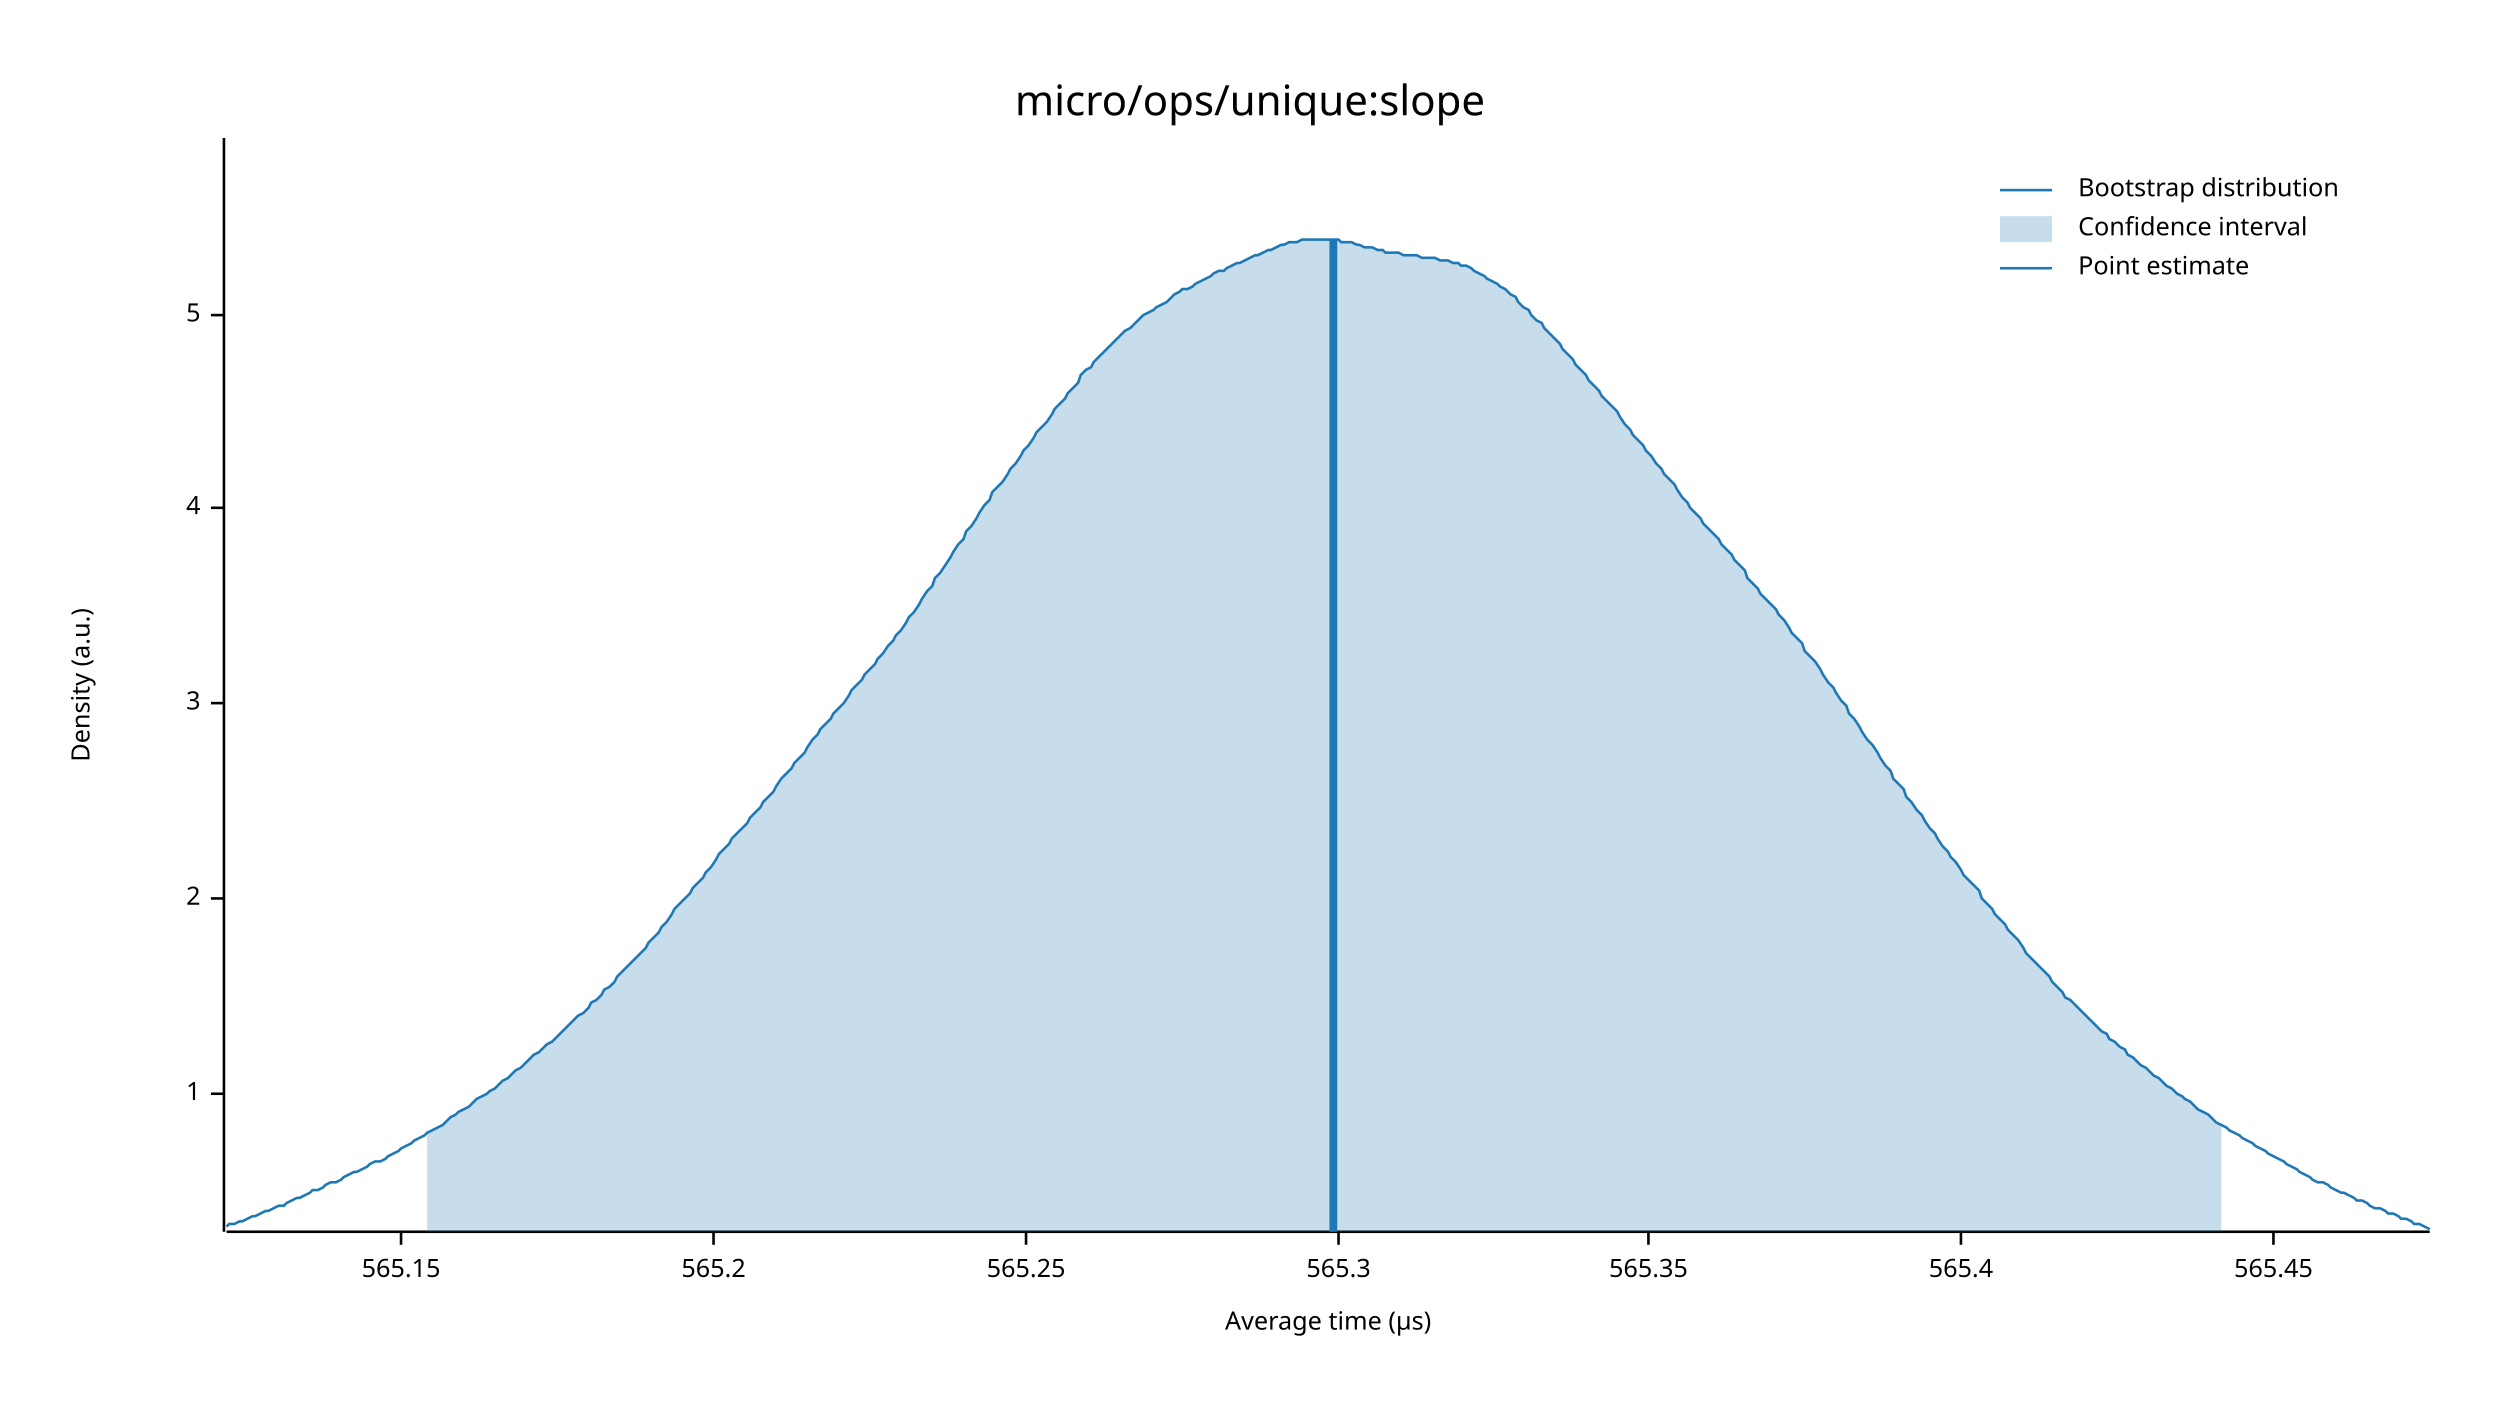
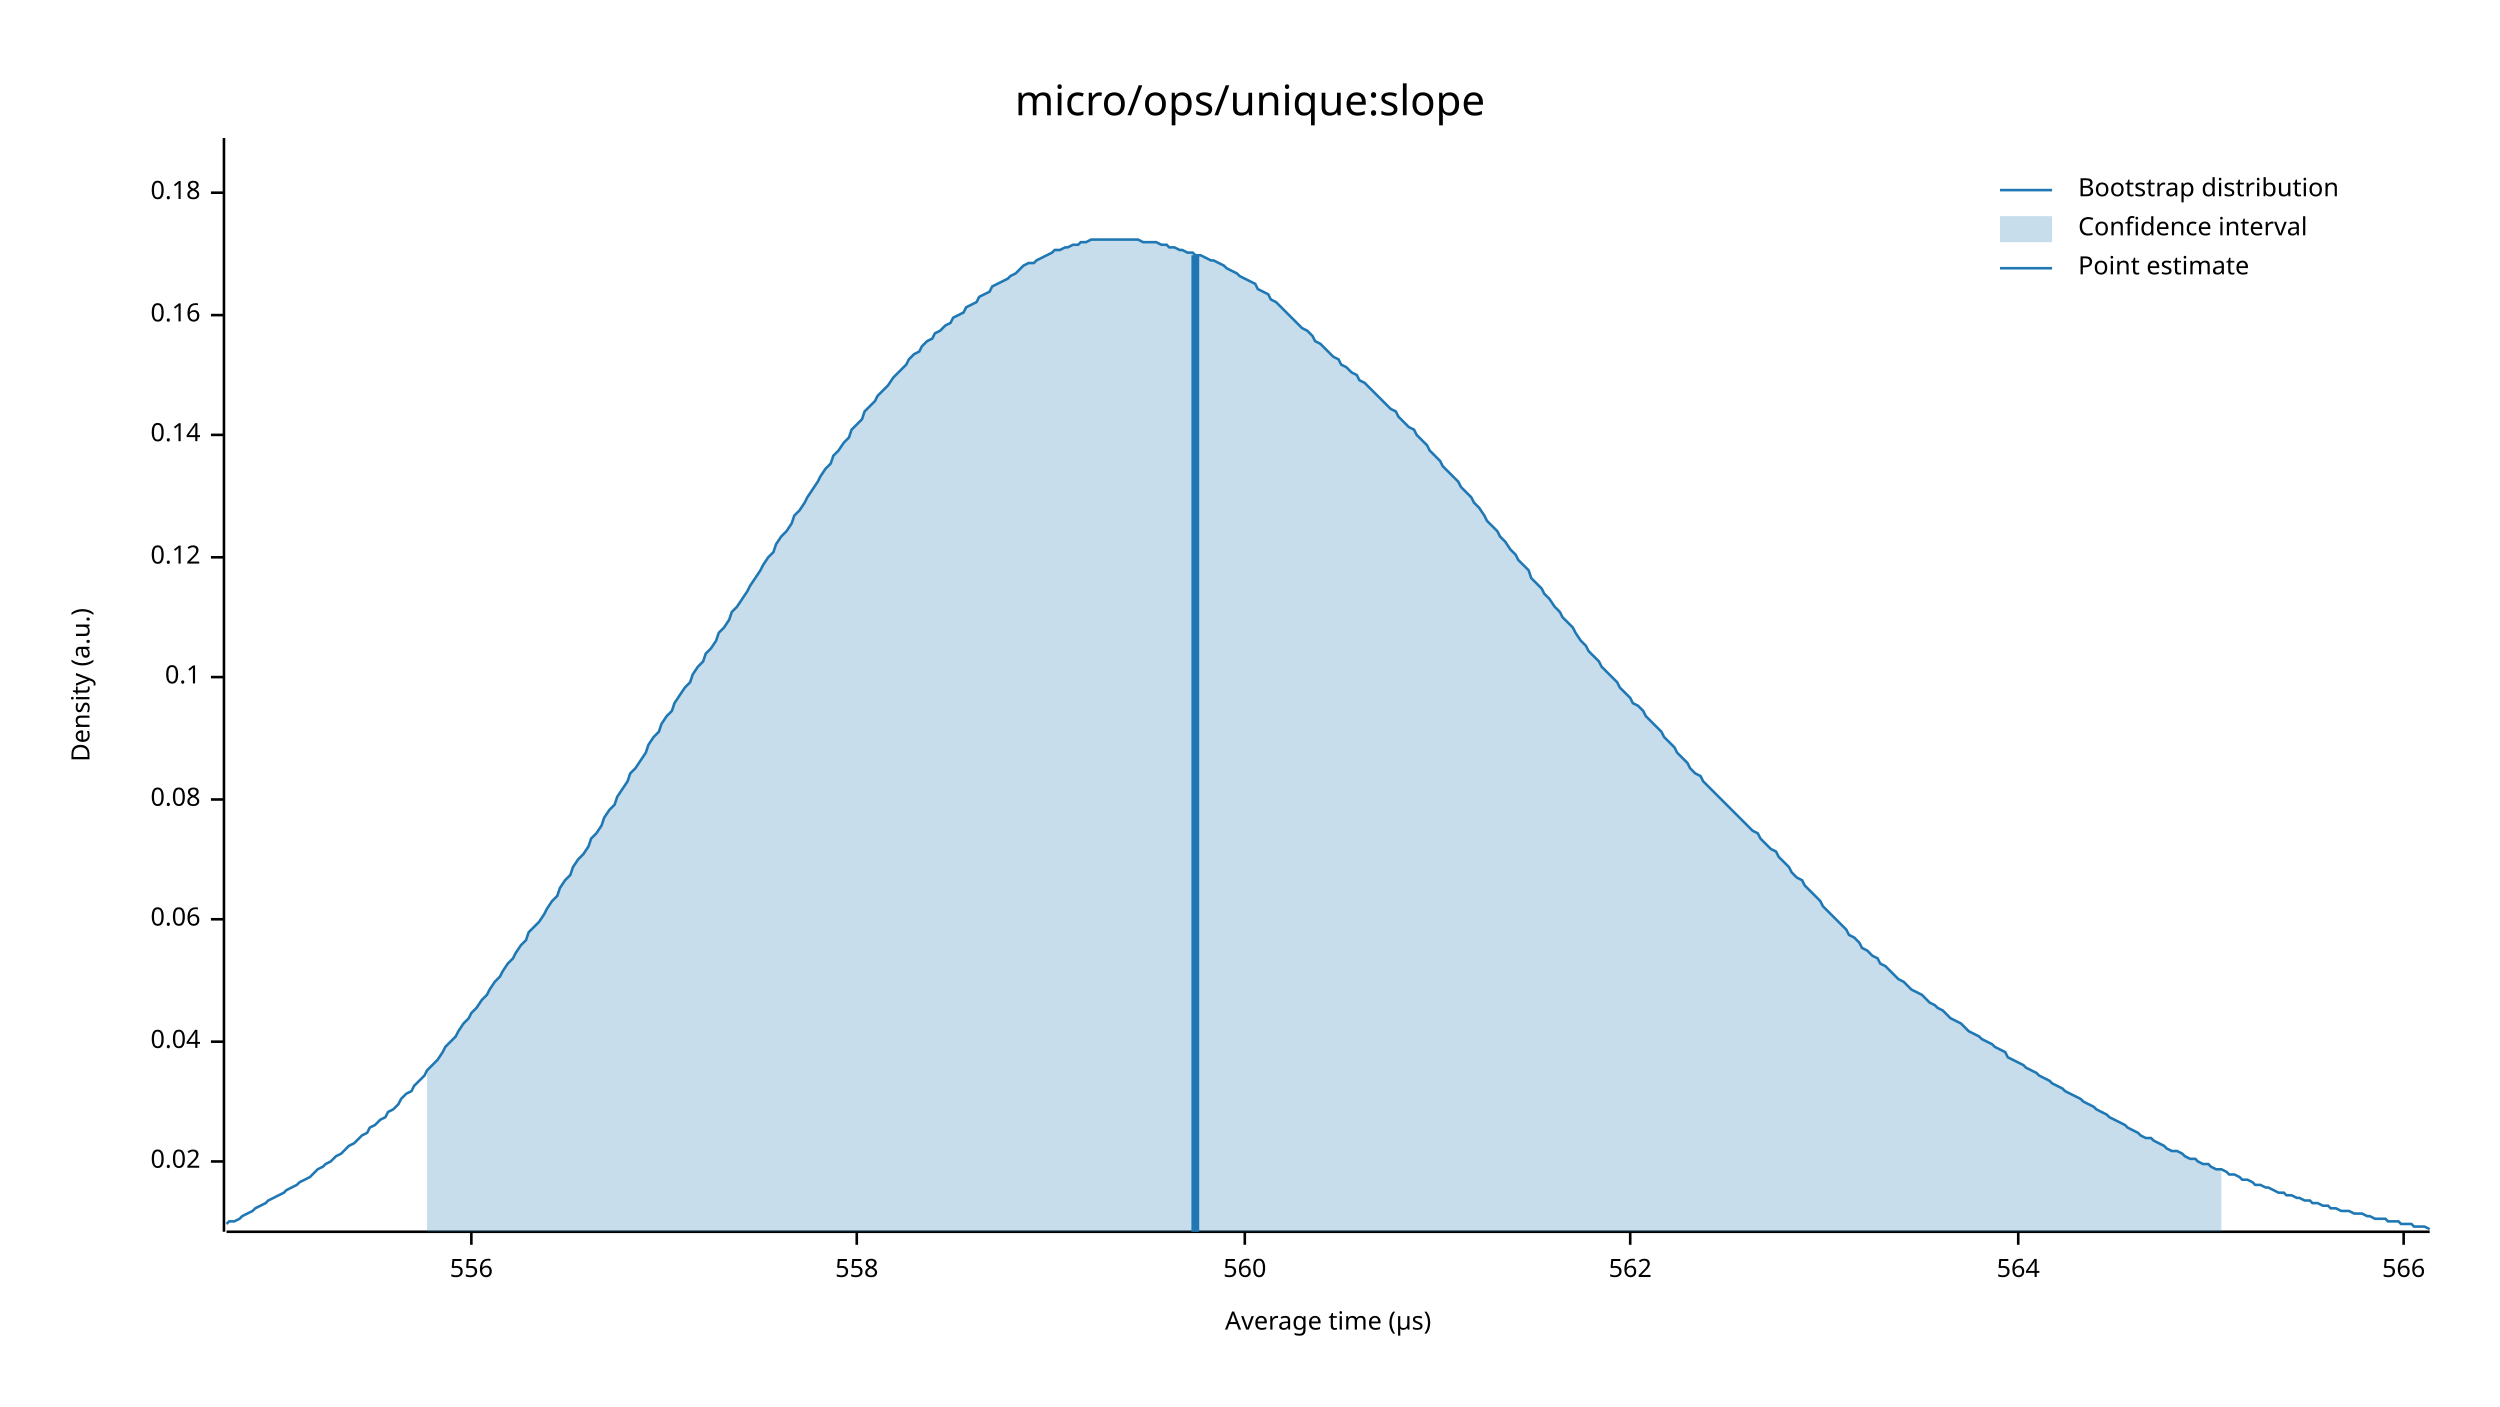
<svg xmlns="http://www.w3.org/2000/svg" width="960" height="540" viewBox="0 0 960 540">
  <text x="480" y="32" dy="0.76em" text-anchor="middle" font-family="sans-serif" font-size="16.129" opacity="1" fill="#000000">
micro/ops/unique:slope
</text>
  <text x="27" y="263" dy="0.76em" text-anchor="middle" font-family="sans-serif" font-size="9.677" opacity="1" fill="#000000" transform="rotate(270, 27, 263)">
Density (a.u.)
</text>
  <text x="510" y="513" dy="-0.5ex" text-anchor="middle" font-family="sans-serif" font-size="9.677" opacity="1" fill="#000000">
Average time (µs)
</text>
  <polyline fill="none" opacity="1" stroke="#000000" stroke-width="1" points="86,53 86,473 " />
-   <text x="77" y="420" dy="0.5ex" text-anchor="end" font-family="sans-serif" font-size="9.677" opacity="1" fill="#000000">
- 1
+   <text x="77" y="446" dy="0.5ex" text-anchor="end" font-family="sans-serif" font-size="9.677" opacity="1" fill="#000000">
+ 0.02
</text>
-   <polyline fill="none" opacity="1" stroke="#000000" stroke-width="1" points="81,420 86,420 " />
-   <text x="77" y="345" dy="0.5ex" text-anchor="end" font-family="sans-serif" font-size="9.677" opacity="1" fill="#000000">
- 2
+   <polyline fill="none" opacity="1" stroke="#000000" stroke-width="1" points="81,446 86,446 " />
+   <text x="77" y="400" dy="0.5ex" text-anchor="end" font-family="sans-serif" font-size="9.677" opacity="1" fill="#000000">
+ 0.04
</text>
-   <polyline fill="none" opacity="1" stroke="#000000" stroke-width="1" points="81,345 86,345 " />
-   <text x="77" y="270" dy="0.5ex" text-anchor="end" font-family="sans-serif" font-size="9.677" opacity="1" fill="#000000">
- 3
+   <polyline fill="none" opacity="1" stroke="#000000" stroke-width="1" points="81,400 86,400 " />
+   <text x="77" y="353" dy="0.5ex" text-anchor="end" font-family="sans-serif" font-size="9.677" opacity="1" fill="#000000">
+ 0.06
</text>
-   <polyline fill="none" opacity="1" stroke="#000000" stroke-width="1" points="81,270 86,270 " />
-   <text x="77" y="195" dy="0.5ex" text-anchor="end" font-family="sans-serif" font-size="9.677" opacity="1" fill="#000000">
- 4
+   <polyline fill="none" opacity="1" stroke="#000000" stroke-width="1" points="81,353 86,353 " />
+   <text x="77" y="307" dy="0.5ex" text-anchor="end" font-family="sans-serif" font-size="9.677" opacity="1" fill="#000000">
+ 0.08
</text>
-   <polyline fill="none" opacity="1" stroke="#000000" stroke-width="1" points="81,195 86,195 " />
+   <polyline fill="none" opacity="1" stroke="#000000" stroke-width="1" points="81,307 86,307 " />
+   <text x="77" y="260" dy="0.5ex" text-anchor="end" font-family="sans-serif" font-size="9.677" opacity="1" fill="#000000">
+ 0.1
+ </text>
+   <polyline fill="none" opacity="1" stroke="#000000" stroke-width="1" points="81,260 86,260 " />
+   <text x="77" y="214" dy="0.5ex" text-anchor="end" font-family="sans-serif" font-size="9.677" opacity="1" fill="#000000">
+ 0.12
+ </text>
+   <polyline fill="none" opacity="1" stroke="#000000" stroke-width="1" points="81,214 86,214 " />
+   <text x="77" y="167" dy="0.5ex" text-anchor="end" font-family="sans-serif" font-size="9.677" opacity="1" fill="#000000">
+ 0.14
+ </text>
+   <polyline fill="none" opacity="1" stroke="#000000" stroke-width="1" points="81,167 86,167 " />
  <text x="77" y="121" dy="0.5ex" text-anchor="end" font-family="sans-serif" font-size="9.677" opacity="1" fill="#000000">
- 5
+ 0.16
</text>
  <polyline fill="none" opacity="1" stroke="#000000" stroke-width="1" points="81,121 86,121 " />
+   <text x="77" y="74" dy="0.5ex" text-anchor="end" font-family="sans-serif" font-size="9.677" opacity="1" fill="#000000">
+ 0.18
+ </text>
+   <polyline fill="none" opacity="1" stroke="#000000" stroke-width="1" points="81,74 86,74 " />
  <polyline fill="none" opacity="1" stroke="#000000" stroke-width="1" points="87,473 933,473 " />
-   <text x="154" y="483" dy="0.76em" text-anchor="middle" font-family="sans-serif" font-size="9.677" opacity="1" fill="#000000">
- 565.15
+   <text x="181" y="483" dy="0.76em" text-anchor="middle" font-family="sans-serif" font-size="9.677" opacity="1" fill="#000000">
+ 556
</text>
-   <polyline fill="none" opacity="1" stroke="#000000" stroke-width="1" points="154,473 154,478 " />
-   <text x="274" y="483" dy="0.76em" text-anchor="middle" font-family="sans-serif" font-size="9.677" opacity="1" fill="#000000">
- 565.2
+   <polyline fill="none" opacity="1" stroke="#000000" stroke-width="1" points="181,473 181,478 " />
+   <text x="329" y="483" dy="0.76em" text-anchor="middle" font-family="sans-serif" font-size="9.677" opacity="1" fill="#000000">
+ 558
</text>
-   <polyline fill="none" opacity="1" stroke="#000000" stroke-width="1" points="274,473 274,478 " />
-   <text x="394" y="483" dy="0.76em" text-anchor="middle" font-family="sans-serif" font-size="9.677" opacity="1" fill="#000000">
- 565.25
+   <polyline fill="none" opacity="1" stroke="#000000" stroke-width="1" points="329,473 329,478 " />
+   <text x="478" y="483" dy="0.76em" text-anchor="middle" font-family="sans-serif" font-size="9.677" opacity="1" fill="#000000">
+ 560
</text>
-   <polyline fill="none" opacity="1" stroke="#000000" stroke-width="1" points="394,473 394,478 " />
-   <text x="514" y="483" dy="0.76em" text-anchor="middle" font-family="sans-serif" font-size="9.677" opacity="1" fill="#000000">
- 565.3
+   <polyline fill="none" opacity="1" stroke="#000000" stroke-width="1" points="478,473 478,478 " />
+   <text x="626" y="483" dy="0.76em" text-anchor="middle" font-family="sans-serif" font-size="9.677" opacity="1" fill="#000000">
+ 562
</text>
-   <polyline fill="none" opacity="1" stroke="#000000" stroke-width="1" points="514,473 514,478 " />
-   <text x="633" y="483" dy="0.76em" text-anchor="middle" font-family="sans-serif" font-size="9.677" opacity="1" fill="#000000">
- 565.35
+   <polyline fill="none" opacity="1" stroke="#000000" stroke-width="1" points="626,473 626,478 " />
+   <text x="775" y="483" dy="0.76em" text-anchor="middle" font-family="sans-serif" font-size="9.677" opacity="1" fill="#000000">
+ 564
</text>
-   <polyline fill="none" opacity="1" stroke="#000000" stroke-width="1" points="633,473 633,478 " />
-   <text x="753" y="483" dy="0.76em" text-anchor="middle" font-family="sans-serif" font-size="9.677" opacity="1" fill="#000000">
- 565.4
+   <polyline fill="none" opacity="1" stroke="#000000" stroke-width="1" points="775,473 775,478 " />
+   <text x="923" y="483" dy="0.76em" text-anchor="middle" font-family="sans-serif" font-size="9.677" opacity="1" fill="#000000">
+ 566
</text>
-   <polyline fill="none" opacity="1" stroke="#000000" stroke-width="1" points="753,473 753,478 " />
-   <text x="873" y="483" dy="0.76em" text-anchor="middle" font-family="sans-serif" font-size="9.677" opacity="1" fill="#000000">
- 565.45
- </text>
-   <polyline fill="none" opacity="1" stroke="#000000" stroke-width="1" points="873,473 873,478 " />
-   <polyline fill="none" opacity="1" stroke="#1F78B4" stroke-width="1" points="87,471 88,470 90,470 92,469 93,469 95,468 97,467 98,467 100,466 102,465 103,465 105,464 107,463 109,463 110,462 112,461 114,460 115,460 117,459 119,458 120,457 122,457 124,456 125,455 127,454 129,454 131,453 132,452 134,451 136,450 137,450 139,449 141,448 142,447 144,446 146,446 148,445 149,444 151,443 153,442 154,441 156,440 158,439 159,438 161,437 163,436 164,435 166,434 168,433 170,432 171,431 173,429 175,428 176,427 178,426 180,425 181,424 183,422 185,421 187,420 188,419 190,418 192,416 193,415 195,414 197,412 198,411 200,410 202,408 203,407 205,405 207,404 209,402 210,401 212,400 214,398 215,397 217,395 219,393 220,392 222,390 224,389 226,387 227,385 229,384 231,382 232,380 234,379 236,377 237,375 239,373 241,371 242,370 244,368 246,366 248,364 249,362 251,360 253,358 254,356 256,354 258,351 259,349 261,347 263,345 265,343 266,341 268,339 270,337 271,335 273,333 275,330 276,328 278,326 280,324 281,322 283,320 285,318 287,316 288,314 290,312 292,310 293,308 295,306 297,304 298,302 300,299 302,297 304,295 305,293 307,291 309,289 310,287 312,284 314,282 315,280 317,278 319,276 320,274 322,272 324,270 326,267 327,265 329,263 331,261 332,259 334,257 336,255 337,253 339,251 341,248 343,246 344,244 346,242 348,239 349,237 351,235 353,232 354,230 356,227 358,225 359,222 361,220 363,217 365,214 366,212 368,209 370,207 371,204 373,202 375,199 376,197 378,194 380,192 381,189 383,187 385,185 387,182 388,180 390,178 392,175 393,173 395,171 397,168 398,166 400,164 402,162 404,159 405,157 407,155 409,153 410,151 412,149 414,147 415,144 417,142 419,141 420,139 422,137 424,135 426,133 427,132 429,130 431,128 432,127 434,126 436,124 437,123 439,121 441,120 443,119 444,118 446,117 448,116 449,115 451,113 453,112 454,111 456,111 458,110 459,109 461,108 463,107 465,106 466,105 468,104 470,104 471,103 473,102 475,101 476,101 478,100 480,99 482,98 483,98 485,97 487,96 488,96 490,95 492,94 493,94 495,93 497,93 498,93 500,92 502,92 504,92 505,92 507,92 509,92 510,92 512,92 514,92 515,93 517,93 519,93 521,94 522,94 524,95 526,95 527,95 529,96 531,96 532,97 534,97 536,97 537,97 539,98 541,98 543,98 544,98 546,99 548,99 549,99 551,99 553,100 554,100 556,100 558,101 560,101 561,102 563,102 565,103 566,104 568,105 570,106 571,107 573,108 575,109 576,110 578,111 580,113 582,114 583,116 585,118 587,119 588,121 590,123 592,124 593,126 595,128 597,130 599,132 600,134 602,136 604,138 605,140 607,142 609,144 610,146 612,148 614,150 615,152 617,154 619,156 621,158 622,160 624,163 626,165 627,167 629,169 631,171 632,173 634,175 636,178 638,180 639,182 641,184 643,186 644,188 646,191 648,193 649,195 651,197 653,199 654,201 656,203 658,205 660,207 661,209 663,211 665,213 666,215 668,217 670,219 671,222 673,224 675,226 676,228 678,230 680,232 682,234 683,236 685,238 687,241 688,243 690,245 692,247 693,250 695,252 697,254 699,257 700,259 702,262 704,264 705,266 707,269 709,271 710,274 712,276 714,279 715,281 717,284 719,286 721,289 722,291 724,294 726,296 727,299 729,301 731,303 732,306 734,308 736,311 738,313 739,315 741,318 743,320 744,322 746,325 748,327 749,329 751,331 753,334 754,336 756,338 758,340 760,342 761,345 763,347 765,349 766,351 768,353 770,355 771,357 773,359 775,361 777,364 778,366 780,368 782,370 783,371 785,373 787,375 788,377 790,379 792,381 793,383 795,384 797,386 799,388 800,389 802,391 804,393 805,394 807,396 809,397 810,399 812,400 814,402 816,403 817,405 819,406 821,408 822,409 824,410 826,412 827,413 829,414 831,416 832,417 834,418 836,420 838,421 839,422 841,423 843,425 844,426 846,427 848,428 849,429 851,431 853,432 855,433 856,434 858,435 860,436 861,437 863,438 865,439 866,440 868,441 870,442 871,443 873,444 875,445 877,446 878,447 880,448 882,449 883,450 885,451 887,452 888,453 890,454 892,454 894,455 895,456 897,457 899,458 900,458 902,459 904,460 905,461 907,461 909,462 910,463 912,464 914,464 916,465 917,466 919,466 921,467 922,468 924,468 926,469 927,470 929,470 931,471 933,472 " />
-   <polygon opacity="0.25" fill="#1F78B4" points="164,435 166,434 168,433 170,432 171,431 173,429 175,428 176,427 178,426 180,425 181,424 183,422 185,421 187,420 188,419 190,418 192,416 193,415 195,414 197,412 198,411 200,410 202,408 203,407 205,405 207,404 209,402 210,401 212,400 214,398 215,397 217,395 219,393 220,392 222,390 224,389 226,387 227,385 229,384 231,382 232,380 234,379 236,377 237,375 239,373 241,371 242,370 244,368 246,366 248,364 249,362 251,360 253,358 254,356 256,354 258,351 259,349 261,347 263,345 265,343 266,341 268,339 270,337 271,335 273,333 275,330 276,328 278,326 280,324 281,322 283,320 285,318 287,316 288,314 290,312 292,310 293,308 295,306 297,304 298,302 300,299 302,297 304,295 305,293 307,291 309,289 310,287 312,284 314,282 315,280 317,278 319,276 320,274 322,272 324,270 326,267 327,265 329,263 331,261 332,259 334,257 336,255 337,253 339,251 341,248 343,246 344,244 346,242 348,239 349,237 351,235 353,232 354,230 356,227 358,225 359,222 361,220 363,217 365,214 366,212 368,209 370,207 371,204 373,202 375,199 376,197 378,194 380,192 381,189 383,187 385,185 387,182 388,180 390,178 392,175 393,173 395,171 397,168 398,166 400,164 402,162 404,159 405,157 407,155 409,153 410,151 412,149 414,147 415,144 417,142 419,141 420,139 422,137 424,135 426,133 427,132 429,130 431,128 432,127 434,126 436,124 437,123 439,121 441,120 443,119 444,118 446,117 448,116 449,115 451,113 453,112 454,111 456,111 458,110 459,109 461,108 463,107 465,106 466,105 468,104 470,104 471,103 473,102 475,101 476,101 478,100 480,99 482,98 483,98 485,97 487,96 488,96 490,95 492,94 493,94 495,93 497,93 498,93 500,92 502,92 504,92 505,92 507,92 509,92 510,92 512,92 514,92 515,93 517,93 519,93 521,94 522,94 524,95 526,95 527,95 529,96 531,96 532,97 534,97 536,97 537,97 539,98 541,98 543,98 544,98 546,99 548,99 549,99 551,99 553,100 554,100 556,100 558,101 560,101 561,102 563,102 565,103 566,104 568,105 570,106 571,107 573,108 575,109 576,110 578,111 580,113 582,114 583,116 585,118 587,119 588,121 590,123 592,124 593,126 595,128 597,130 599,132 600,134 602,136 604,138 605,140 607,142 609,144 610,146 612,148 614,150 615,152 617,154 619,156 621,158 622,160 624,163 626,165 627,167 629,169 631,171 632,173 634,175 636,178 638,180 639,182 641,184 643,186 644,188 646,191 648,193 649,195 651,197 653,199 654,201 656,203 658,205 660,207 661,209 663,211 665,213 666,215 668,217 670,219 671,222 673,224 675,226 676,228 678,230 680,232 682,234 683,236 685,238 687,241 688,243 690,245 692,247 693,250 695,252 697,254 699,257 700,259 702,262 704,264 705,266 707,269 709,271 710,274 712,276 714,279 715,281 717,284 719,286 721,289 722,291 724,294 726,296 727,299 729,301 731,303 732,306 734,308 736,311 738,313 739,315 741,318 743,320 744,322 746,325 748,327 749,329 751,331 753,334 754,336 756,338 758,340 760,342 761,345 763,347 765,349 766,351 768,353 770,355 771,357 773,359 775,361 777,364 778,366 780,368 782,370 783,371 785,373 787,375 788,377 790,379 792,381 793,383 795,384 797,386 799,388 800,389 802,391 804,393 805,394 807,396 809,397 810,399 812,400 814,402 816,403 817,405 819,406 821,408 822,409 824,410 826,412 827,413 829,414 831,416 832,417 834,418 836,420 838,421 839,422 841,423 843,425 844,426 846,427 848,428 849,429 851,431 853,432 853,473 164,473 " />
-   <polyline fill="none" opacity="1" stroke="#1F78B4" stroke-width="3" points="512,473 512,92 " />
+   <polyline fill="none" opacity="1" stroke="#000000" stroke-width="1" points="923,473 923,478 " />
+   <polyline fill="none" opacity="1" stroke="#1F78B4" stroke-width="1" points="87,470 88,469 90,469 92,468 93,467 95,466 97,465 98,464 100,463 102,462 103,461 105,460 107,459 109,458 110,457 112,456 114,455 115,454 117,453 119,452 120,451 122,449 124,448 125,447 127,446 129,444 131,443 132,442 134,440 136,439 137,438 139,436 141,435 142,433 144,432 146,430 148,429 149,427 151,426 153,424 154,422 156,420 158,419 159,417 161,415 163,413 164,411 166,409 168,407 170,404 171,402 173,400 175,398 176,396 178,393 180,391 181,389 183,387 185,384 187,382 188,380 190,377 192,375 193,373 195,370 197,368 198,366 200,363 202,361 203,358 205,356 207,354 209,351 210,349 212,346 214,344 215,341 217,338 219,336 220,333 222,330 224,328 226,325 227,322 229,320 231,317 232,314 234,311 236,309 237,306 239,303 241,300 242,297 244,295 246,292 248,289 249,286 251,283 253,281 254,278 256,275 258,273 259,270 261,267 263,264 265,262 266,259 268,256 270,254 271,251 273,249 275,246 276,243 278,241 280,238 281,235 283,233 285,230 287,227 288,225 290,222 292,219 293,217 295,214 297,212 298,209 300,206 302,204 304,201 305,198 307,196 309,193 310,191 312,188 314,185 315,183 317,180 319,178 320,175 322,173 324,170 326,168 327,165 329,163 331,161 332,158 334,156 336,154 337,152 339,150 341,148 343,145 344,144 346,142 348,140 349,138 351,136 353,135 354,133 356,131 358,130 359,128 361,127 363,125 365,124 366,122 368,121 370,120 371,118 373,117 375,116 376,114 378,113 380,112 381,110 383,109 385,108 387,107 388,106 390,105 392,103 393,102 395,101 397,101 398,100 400,99 402,98 404,97 405,96 407,96 409,95 410,95 412,94 414,94 415,93 417,93 419,92 420,92 422,92 424,92 426,92 427,92 429,92 431,92 432,92 434,92 436,92 437,92 439,93 441,93 443,93 444,93 446,94 448,94 449,95 451,95 453,96 454,96 456,97 458,97 459,98 461,98 463,99 465,100 466,100 468,101 470,102 471,103 473,104 475,105 476,106 478,107 480,108 482,109 483,111 485,112 487,113 488,115 490,116 492,118 493,119 495,121 497,123 498,124 500,126 502,127 504,129 505,131 507,132 509,134 510,135 512,137 514,138 515,140 517,141 519,143 521,144 522,146 524,147 526,149 527,150 529,152 531,154 532,155 534,157 536,158 537,160 539,162 541,164 543,165 544,167 546,169 548,171 549,173 551,175 553,177 554,179 556,181 558,183 560,185 561,187 563,189 565,191 566,193 568,195 570,198 571,200 573,202 575,204 576,206 578,208 580,211 582,213 583,215 585,217 587,219 588,222 590,224 592,226 593,228 595,230 597,233 599,235 600,237 602,239 604,241 605,243 607,246 609,248 610,250 612,252 614,254 615,256 617,258 619,260 621,262 622,264 624,266 626,268 627,270 629,271 631,273 632,275 634,277 636,279 638,281 639,283 641,285 643,287 644,289 646,291 648,293 649,295 651,297 653,298 654,300 656,302 658,304 660,306 661,307 663,309 665,311 666,312 668,314 670,316 671,317 673,319 675,320 676,322 678,324 680,326 682,327 683,329 685,331 687,333 688,335 690,337 692,338 693,340 695,342 697,344 699,346 700,348 702,350 704,352 705,353 707,355 709,357 710,359 712,360 714,362 715,364 717,365 719,367 721,368 722,370 724,371 726,373 727,374 729,376 731,377 732,378 734,380 736,381 738,382 739,383 741,385 743,386 744,387 746,388 748,390 749,391 751,392 753,393 754,394 756,396 758,397 760,398 761,399 763,400 765,401 766,402 768,403 770,404 771,406 773,407 775,408 777,409 778,410 780,411 782,412 783,413 785,414 787,415 788,416 790,417 792,418 793,419 795,420 797,421 799,422 800,423 802,424 804,425 805,426 807,427 809,428 810,429 812,430 814,431 816,432 817,433 819,434 821,435 822,436 824,437 826,437 827,438 829,439 831,440 832,441 834,442 836,442 838,443 839,444 841,445 843,445 844,446 846,447 848,447 849,448 851,449 853,449 855,450 856,451 858,451 860,452 861,453 863,453 865,454 866,455 868,455 870,456 871,456 873,457 875,458 877,458 878,459 880,459 882,460 883,460 885,461 887,461 888,462 890,462 892,463 894,463 895,464 897,464 899,465 900,465 902,465 904,466 905,466 907,466 909,467 910,467 912,468 914,468 916,468 917,469 919,469 921,469 922,470 924,470 926,470 927,471 929,471 931,471 933,472 " />
+   <polygon opacity="0.25" fill="#1F78B4" points="164,411 166,409 168,407 170,404 171,402 173,400 175,398 176,396 178,393 180,391 181,389 183,387 185,384 187,382 188,380 190,377 192,375 193,373 195,370 197,368 198,366 200,363 202,361 203,358 205,356 207,354 209,351 210,349 212,346 214,344 215,341 217,338 219,336 220,333 222,330 224,328 226,325 227,322 229,320 231,317 232,314 234,311 236,309 237,306 239,303 241,300 242,297 244,295 246,292 248,289 249,286 251,283 253,281 254,278 256,275 258,273 259,270 261,267 263,264 265,262 266,259 268,256 270,254 271,251 273,249 275,246 276,243 278,241 280,238 281,235 283,233 285,230 287,227 288,225 290,222 292,219 293,217 295,214 297,212 298,209 300,206 302,204 304,201 305,198 307,196 309,193 310,191 312,188 314,185 315,183 317,180 319,178 320,175 322,173 324,170 326,168 327,165 329,163 331,161 332,158 334,156 336,154 337,152 339,150 341,148 343,145 344,144 346,142 348,140 349,138 351,136 353,135 354,133 356,131 358,130 359,128 361,127 363,125 365,124 366,122 368,121 370,120 371,118 373,117 375,116 376,114 378,113 380,112 381,110 383,109 385,108 387,107 388,106 390,105 392,103 393,102 395,101 397,101 398,100 400,99 402,98 404,97 405,96 407,96 409,95 410,95 412,94 414,94 415,93 417,93 419,92 420,92 422,92 424,92 426,92 427,92 429,92 431,92 432,92 434,92 436,92 437,92 439,93 441,93 443,93 444,93 446,94 448,94 449,95 451,95 453,96 454,96 456,97 458,97 459,98 461,98 463,99 465,100 466,100 468,101 470,102 471,103 473,104 475,105 476,106 478,107 480,108 482,109 483,111 485,112 487,113 488,115 490,116 492,118 493,119 495,121 497,123 498,124 500,126 502,127 504,129 505,131 507,132 509,134 510,135 512,137 514,138 515,140 517,141 519,143 521,144 522,146 524,147 526,149 527,150 529,152 531,154 532,155 534,157 536,158 537,160 539,162 541,164 543,165 544,167 546,169 548,171 549,173 551,175 553,177 554,179 556,181 558,183 560,185 561,187 563,189 565,191 566,193 568,195 570,198 571,200 573,202 575,204 576,206 578,208 580,211 582,213 583,215 585,217 587,219 588,222 590,224 592,226 593,228 595,230 597,233 599,235 600,237 602,239 604,241 605,243 607,246 609,248 610,250 612,252 614,254 615,256 617,258 619,260 621,262 622,264 624,266 626,268 627,270 629,271 631,273 632,275 634,277 636,279 638,281 639,283 641,285 643,287 644,289 646,291 648,293 649,295 651,297 653,298 654,300 656,302 658,304 660,306 661,307 663,309 665,311 666,312 668,314 670,316 671,317 673,319 675,320 676,322 678,324 680,326 682,327 683,329 685,331 687,333 688,335 690,337 692,338 693,340 695,342 697,344 699,346 700,348 702,350 704,352 705,353 707,355 709,357 710,359 712,360 714,362 715,364 717,365 719,367 721,368 722,370 724,371 726,373 727,374 729,376 731,377 732,378 734,380 736,381 738,382 739,383 741,385 743,386 744,387 746,388 748,390 749,391 751,392 753,393 754,394 756,396 758,397 760,398 761,399 763,400 765,401 766,402 768,403 770,404 771,406 773,407 775,408 777,409 778,410 780,411 782,412 783,413 785,414 787,415 788,416 790,417 792,418 793,419 795,420 797,421 799,422 800,423 802,424 804,425 805,426 807,427 809,428 810,429 812,430 814,431 816,432 817,433 819,434 821,435 822,436 824,437 826,437 827,438 829,439 831,440 832,441 834,442 836,442 838,443 839,444 841,445 843,445 844,446 846,447 848,447 849,448 851,449 853,449 853,473 164,473 " />
+   <polyline fill="none" opacity="1" stroke="#1F78B4" stroke-width="3" points="459,473 459,98 " />
  <text x="798" y="68" dy="0.76em" text-anchor="start" font-family="sans-serif" font-size="9.677" opacity="1" fill="#000000">
Bootstrap distribution
</text>
  <text x="798" y="83" dy="0.76em" text-anchor="start" font-family="sans-serif" font-size="9.677" opacity="1" fill="#000000">
Confidence interval
</text>
  <text x="798" y="98" dy="0.76em" text-anchor="start" font-family="sans-serif" font-size="9.677" opacity="1" fill="#000000">
Point estimate
</text>
  <polyline fill="none" opacity="1" stroke="#1F78B4" stroke-width="1" points="768,73 788,73 " />
  <rect x="768" y="83" width="20" height="10" opacity="0.25" fill="#1F78B4" stroke="none" />
  <polyline fill="none" opacity="1" stroke="#1F78B4" stroke-width="1" points="768,103 788,103 " />
</svg>
